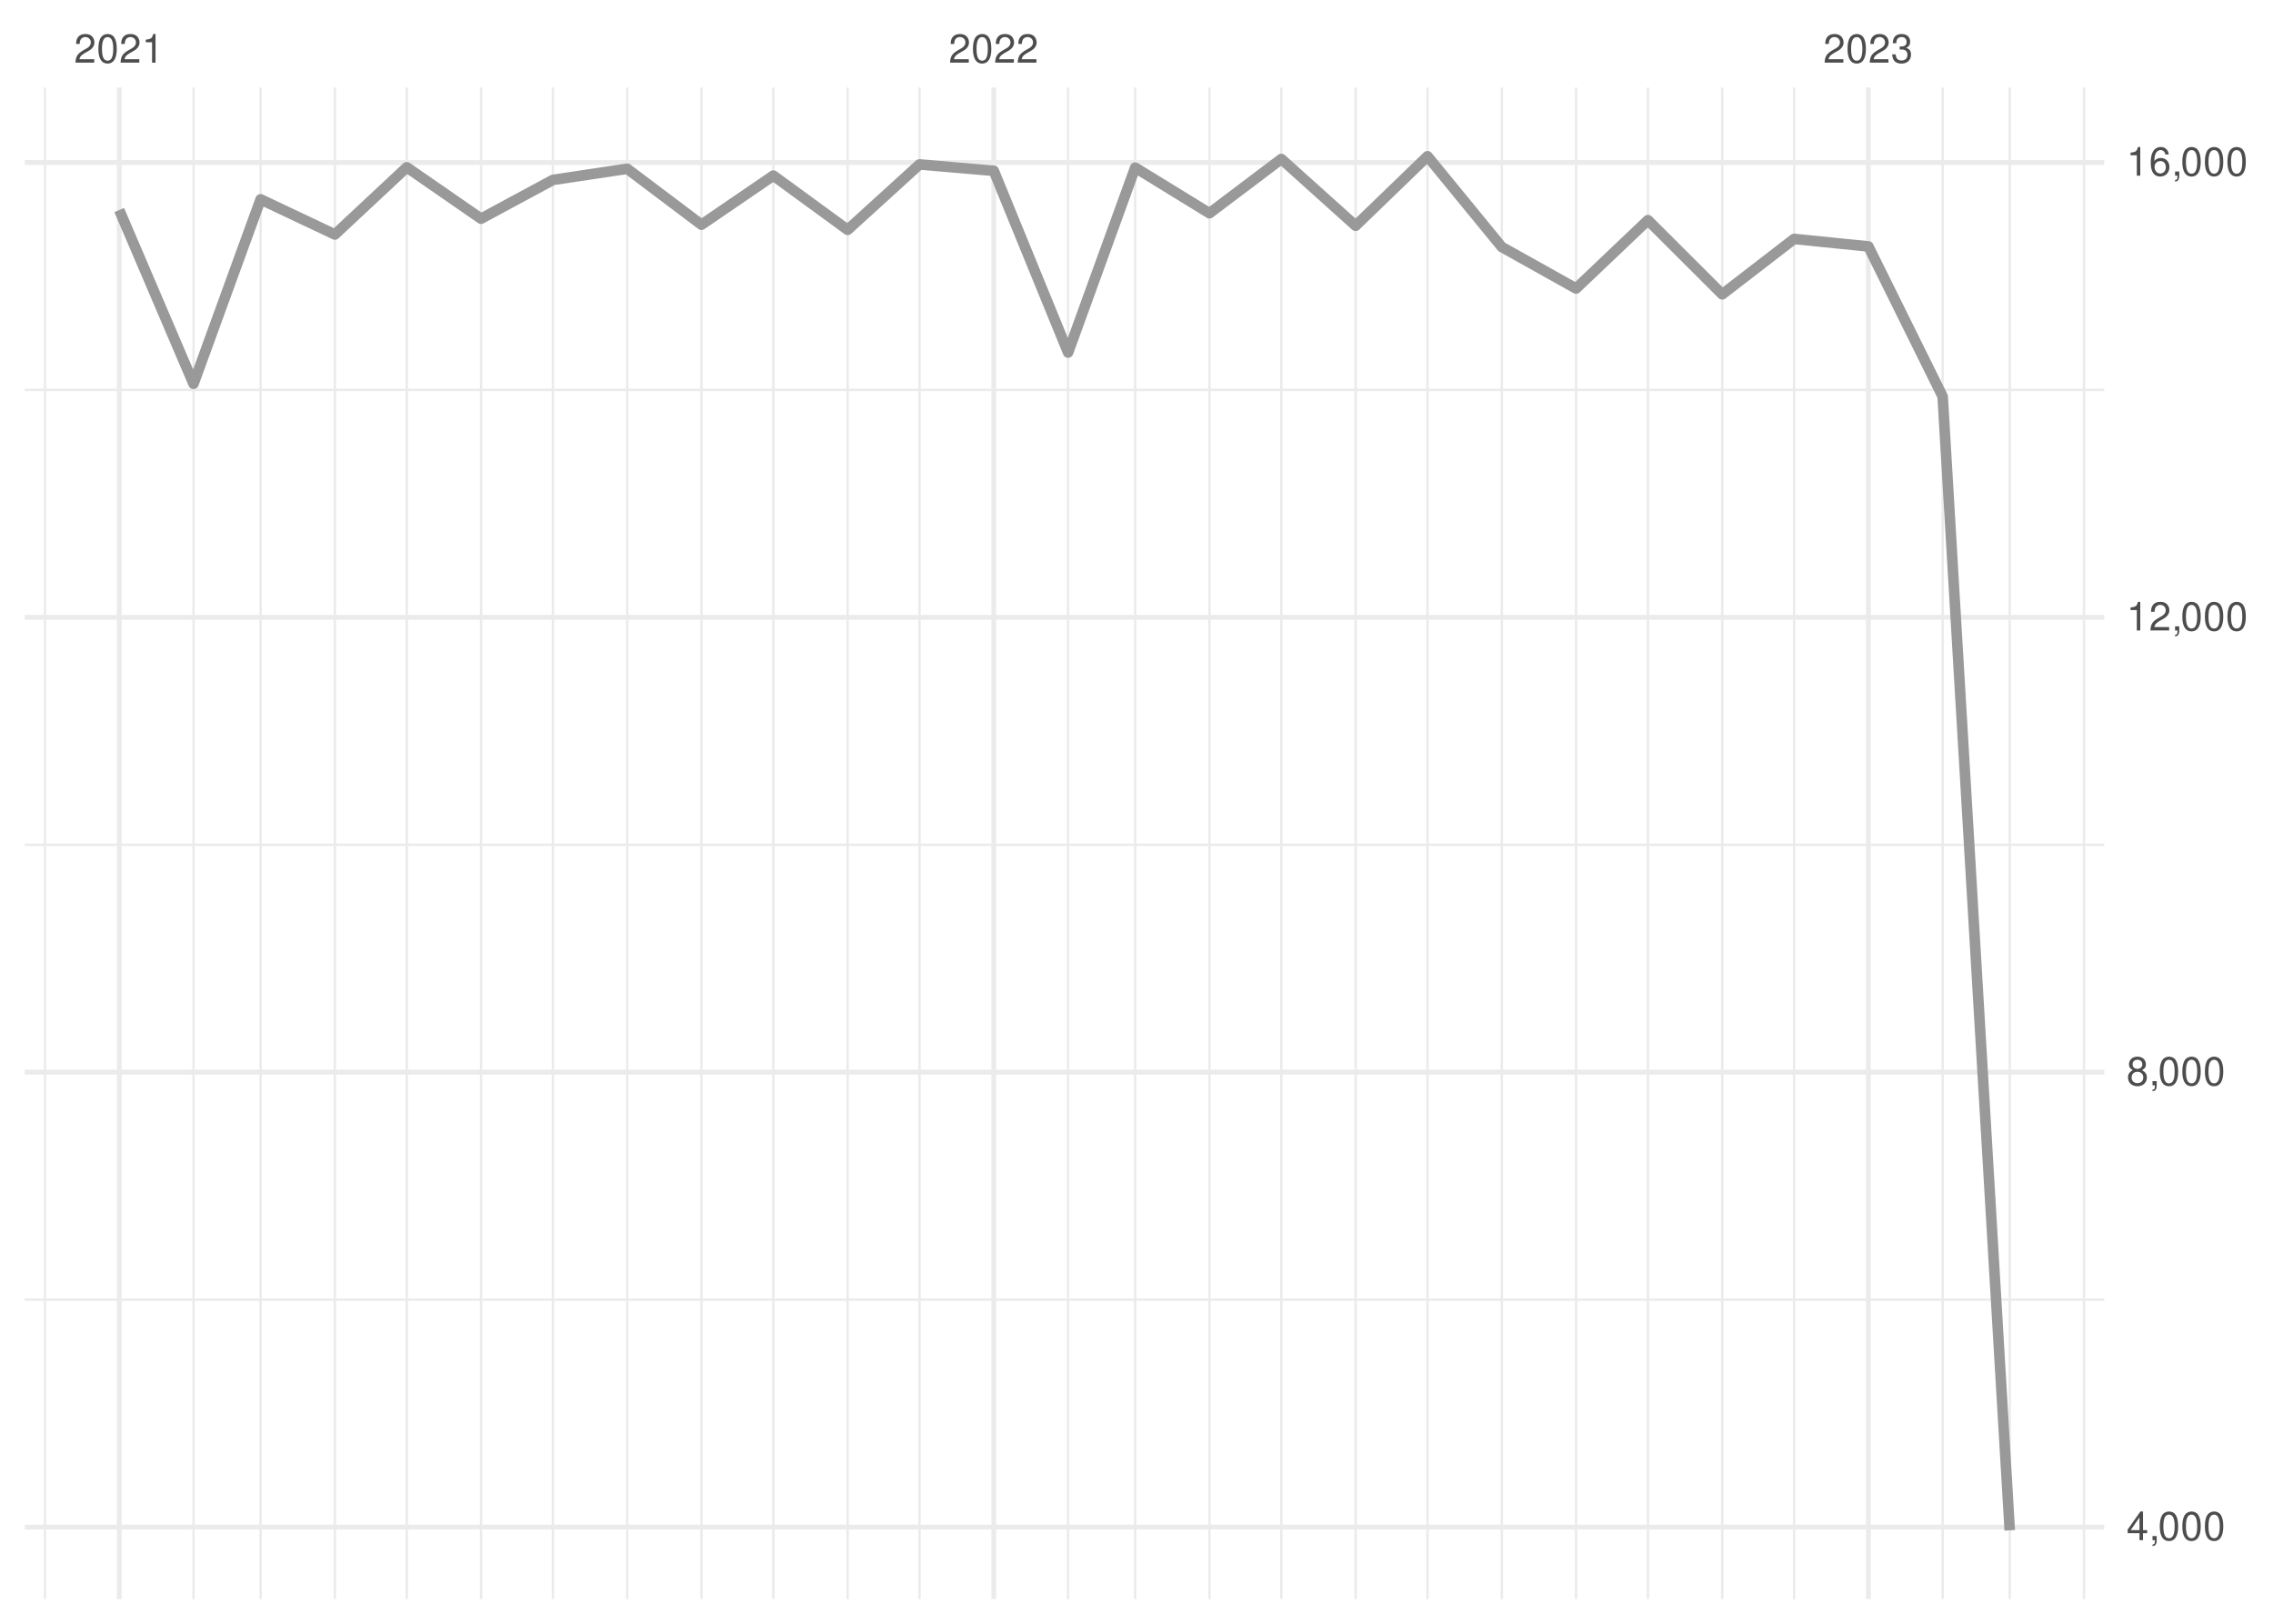
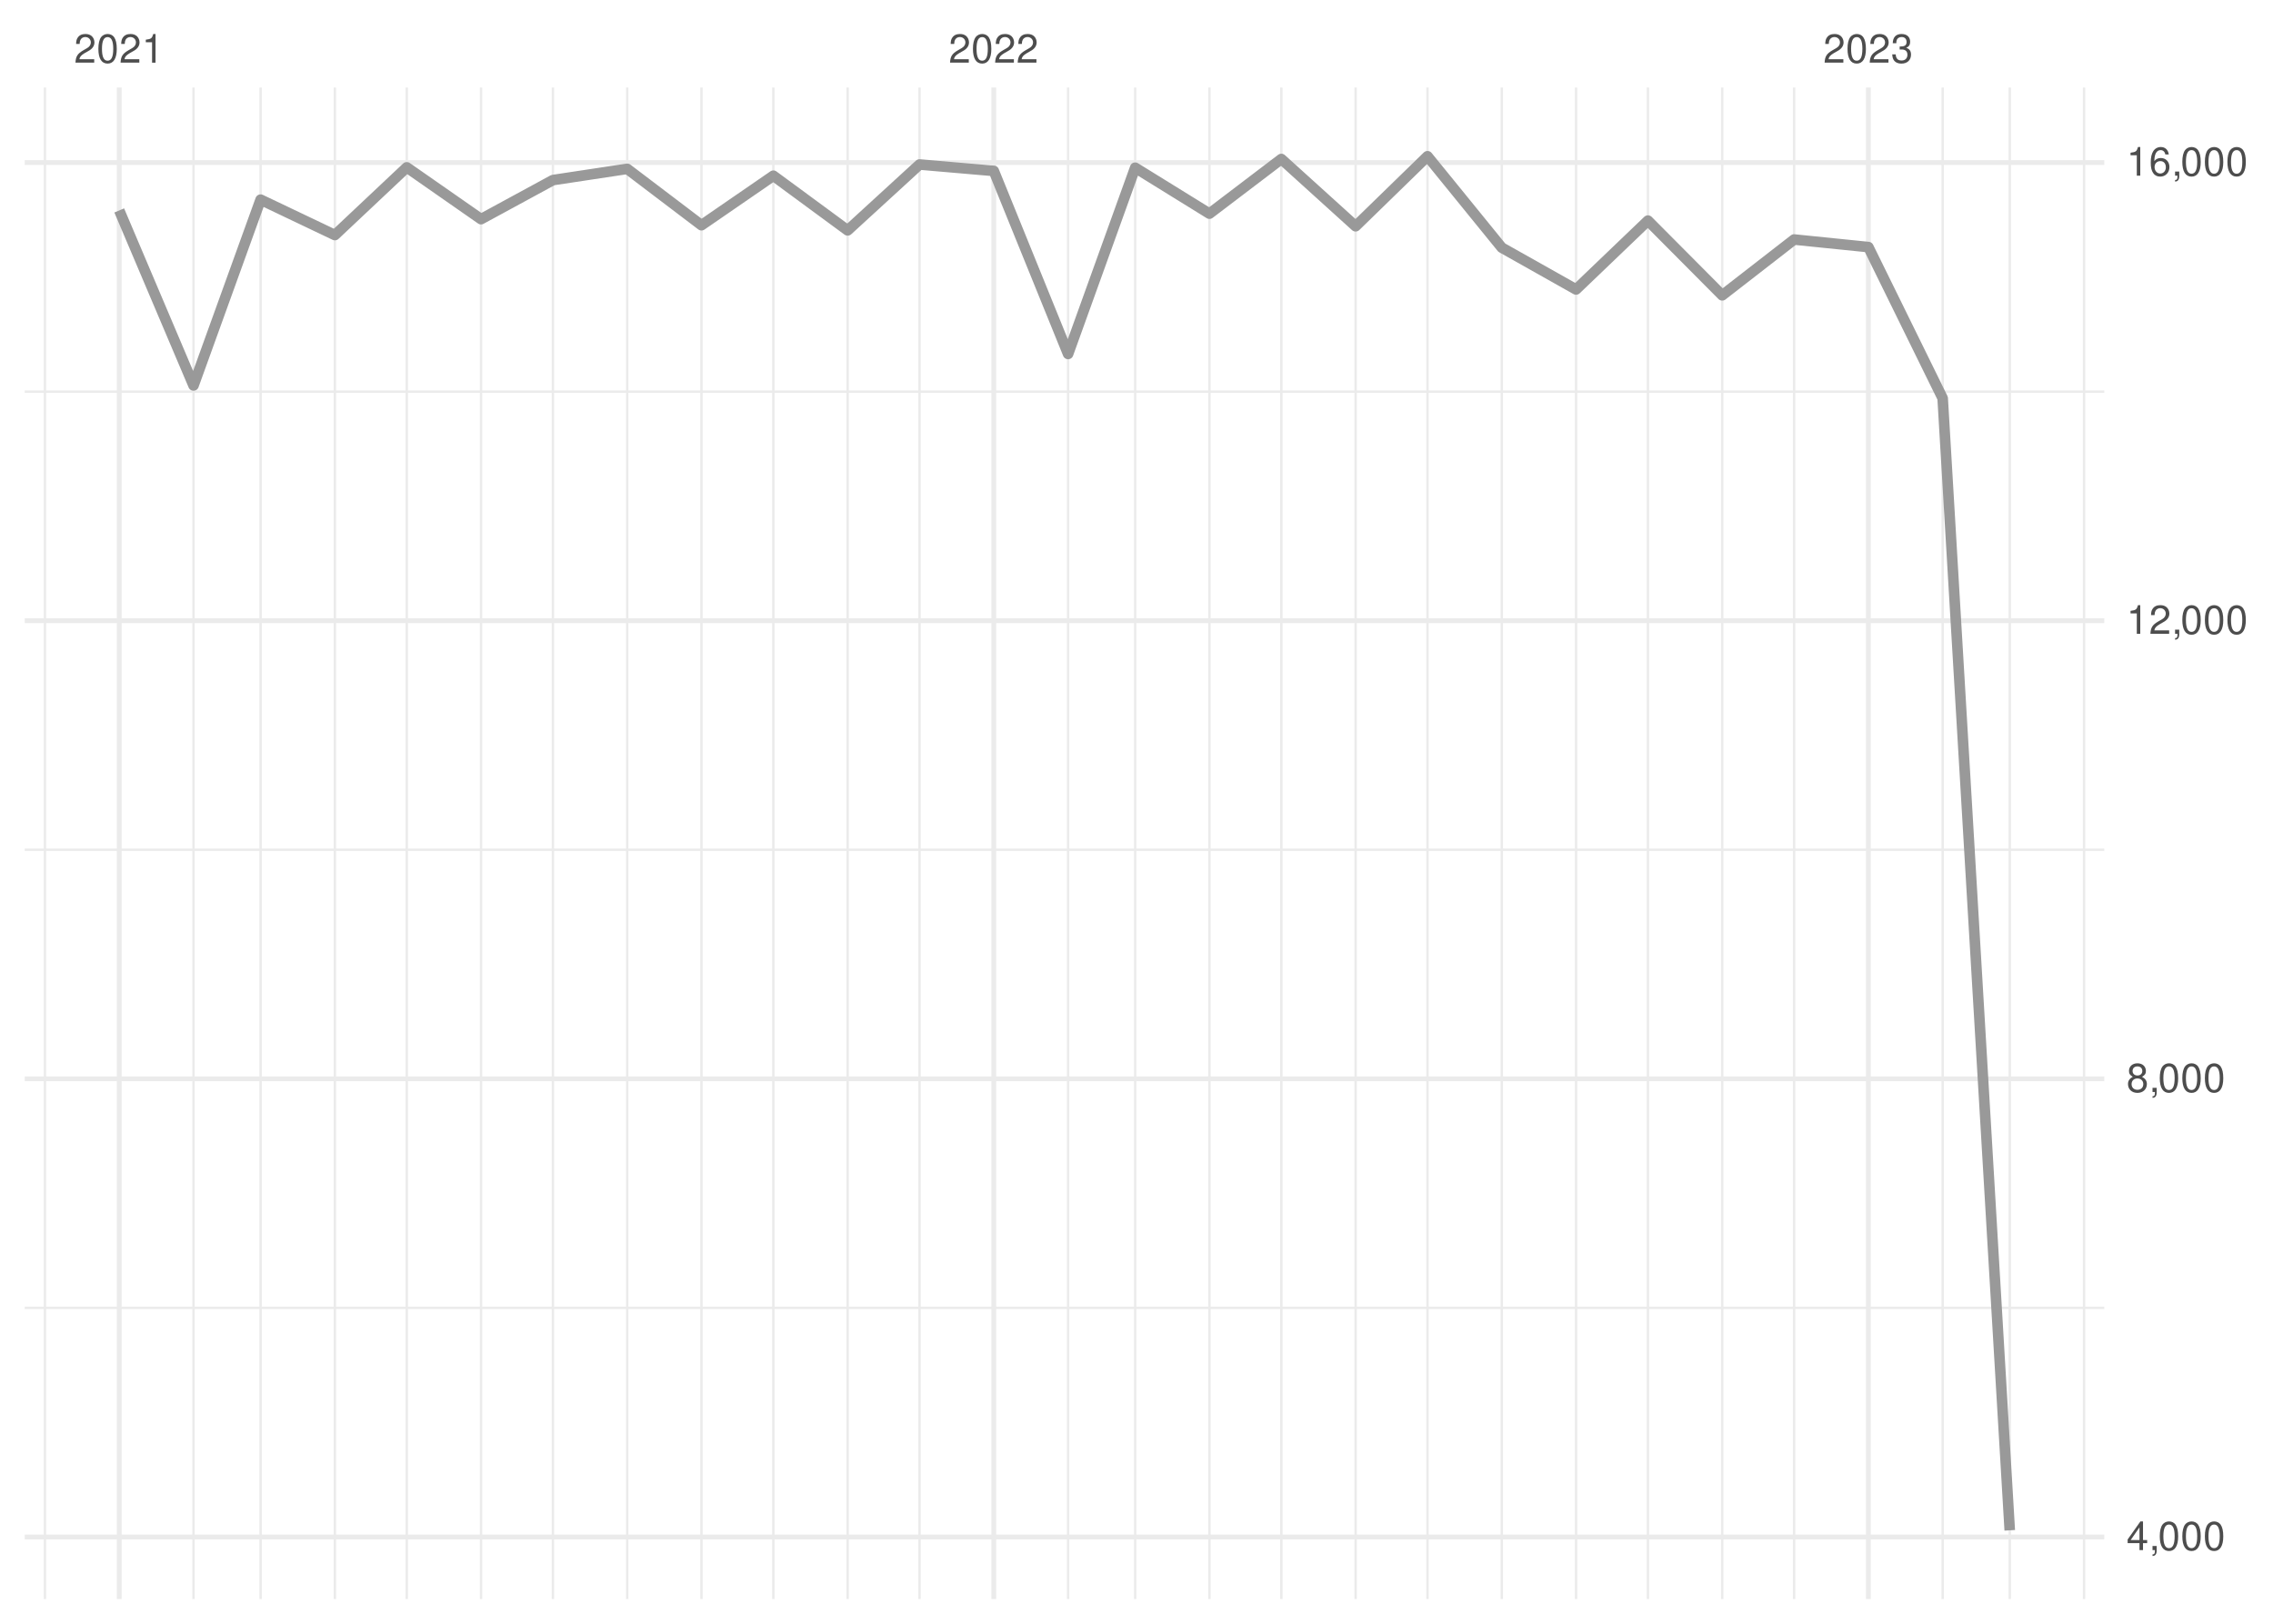
<svg xmlns="http://www.w3.org/2000/svg" xmlns:xlink="http://www.w3.org/1999/xlink" width="504pt" height="360pt" viewBox="0 0 504 360" version="1.1">
  <defs>
    <g>
      <symbol overflow="visible" id="glyph0-0">
        <path style="stroke:none;" d="" />
      </symbol>
      <symbol overflow="visible" id="glyph0-1">
        <path style="stroke:none;" d="M 4.453 -0.766 L 1.172 -0.766 C 1.25 -1.297 1.531 -1.625 2.297 -2.094 L 3.172 -2.594 C 4.047 -3.062 4.5 -3.719 4.5 -4.5 C 4.5 -5.031 4.281 -5.531 3.922 -5.875 C 3.547 -6.203 3.094 -6.359 2.5 -6.359 C 1.703 -6.359 1.125 -6.078 0.781 -5.531 C 0.547 -5.203 0.453 -4.797 0.438 -4.156 L 1.219 -4.156 C 1.234 -4.594 1.297 -4.844 1.406 -5.062 C 1.594 -5.438 2 -5.688 2.469 -5.688 C 3.172 -5.688 3.703 -5.172 3.703 -4.484 C 3.703 -3.969 3.406 -3.531 2.859 -3.219 L 2.047 -2.75 C 0.75 -2 0.375 -1.406 0.297 -0.016 L 4.453 -0.016 Z M 4.453 -0.766 " />
      </symbol>
      <symbol overflow="visible" id="glyph0-2">
        <path style="stroke:none;" d="M 2.422 -6.359 C 1.844 -6.359 1.312 -6.094 0.984 -5.672 C 0.578 -5.109 0.375 -4.25 0.375 -3.078 C 0.375 -0.938 1.078 0.203 2.422 0.203 C 3.734 0.203 4.453 -0.938 4.453 -3.031 C 4.453 -4.25 4.266 -5.078 3.859 -5.672 C 3.531 -6.109 3.016 -6.359 2.422 -6.359 Z M 2.422 -5.672 C 3.25 -5.672 3.672 -4.828 3.672 -3.094 C 3.672 -1.281 3.266 -0.438 2.406 -0.438 C 1.578 -0.438 1.172 -1.312 1.172 -3.062 C 1.172 -4.828 1.578 -5.672 2.422 -5.672 Z M 2.422 -5.672 " />
      </symbol>
      <symbol overflow="visible" id="glyph0-3">
        <path style="stroke:none;" d="M 2.281 -4.531 L 2.281 0 L 3.047 0 L 3.047 -6.359 L 2.547 -6.359 C 2.266 -5.391 2.094 -5.25 0.891 -5.094 L 0.891 -4.531 Z M 2.281 -4.531 " />
      </symbol>
      <symbol overflow="visible" id="glyph0-4">
        <path style="stroke:none;" d="M 1.938 -2.922 L 2.359 -2.922 C 3.203 -2.922 3.656 -2.531 3.656 -1.766 C 3.656 -0.969 3.172 -0.484 2.375 -0.484 C 1.516 -0.484 1.109 -0.922 1.062 -1.844 L 0.281 -1.844 C 0.312 -1.344 0.406 -1 0.547 -0.719 C 0.875 -0.109 1.484 0.203 2.344 0.203 C 3.625 0.203 4.453 -0.578 4.453 -1.781 C 4.453 -2.594 4.141 -3.031 3.391 -3.297 C 3.969 -3.531 4.266 -3.969 4.266 -4.609 C 4.266 -5.703 3.547 -6.359 2.359 -6.359 C 1.109 -6.359 0.438 -5.656 0.406 -4.312 L 1.188 -4.312 C 1.203 -4.703 1.234 -4.922 1.328 -5.109 C 1.5 -5.469 1.891 -5.688 2.375 -5.688 C 3.062 -5.688 3.469 -5.266 3.469 -4.578 C 3.469 -4.141 3.312 -3.859 2.969 -3.719 C 2.766 -3.625 2.484 -3.594 1.938 -3.578 Z M 1.938 -2.922 " />
      </symbol>
      <symbol overflow="visible" id="glyph0-5">
        <path style="stroke:none;" d="M 2.875 -1.547 L 2.875 0 L 3.656 0 L 3.656 -1.547 L 4.578 -1.547 L 4.578 -2.234 L 3.656 -2.234 L 3.656 -6.359 L 3.078 -6.359 L 0.25 -2.359 L 0.25 -1.547 Z M 2.875 -2.234 L 0.922 -2.234 L 2.875 -5.047 Z M 2.875 -2.234 " />
      </symbol>
      <symbol overflow="visible" id="glyph0-6">
        <path style="stroke:none;" d="M 0.766 -0.922 L 0.766 0 L 1.297 0 L 1.297 0.156 C 1.297 0.766 1.172 0.938 0.766 0.953 L 0.766 1.297 C 1.344 1.312 1.688 0.891 1.688 0.141 L 1.688 -0.922 Z M 0.766 -0.922 " />
      </symbol>
      <symbol overflow="visible" id="glyph0-7">
        <path style="stroke:none;" d="M 3.438 -3.359 C 4.094 -3.75 4.297 -4.062 4.297 -4.656 C 4.297 -5.672 3.531 -6.359 2.422 -6.359 C 1.312 -6.359 0.547 -5.672 0.547 -4.672 C 0.547 -4.062 0.75 -3.75 1.391 -3.359 C 0.672 -2.984 0.328 -2.469 0.328 -1.766 C 0.328 -0.609 1.172 0.203 2.422 0.203 C 3.656 0.203 4.516 -0.609 4.516 -1.766 C 4.516 -2.469 4.156 -2.984 3.438 -3.359 Z M 2.422 -5.672 C 3.078 -5.672 3.5 -5.281 3.5 -4.641 C 3.5 -4.047 3.062 -3.656 2.422 -3.656 C 1.766 -3.656 1.344 -4.047 1.344 -4.656 C 1.344 -5.281 1.766 -5.672 2.422 -5.672 Z M 2.422 -3 C 3.188 -3 3.719 -2.484 3.719 -1.75 C 3.719 -0.984 3.203 -0.484 2.406 -0.484 C 1.641 -0.484 1.125 -1 1.125 -1.734 C 1.125 -2.5 1.641 -3 2.422 -3 Z M 2.422 -3 " />
      </symbol>
      <symbol overflow="visible" id="glyph0-8">
        <path style="stroke:none;" d="M 4.375 -4.703 C 4.234 -5.75 3.562 -6.359 2.609 -6.359 C 1.922 -6.359 1.312 -6.031 0.938 -5.453 C 0.547 -4.828 0.375 -4.062 0.375 -2.906 C 0.375 -1.828 0.531 -1.156 0.906 -0.594 C 1.234 -0.078 1.781 0.203 2.469 0.203 C 3.656 0.203 4.516 -0.688 4.516 -1.922 C 4.516 -3.094 3.719 -3.922 2.609 -3.922 C 1.984 -3.922 1.5 -3.688 1.172 -3.234 C 1.172 -4.797 1.672 -5.672 2.562 -5.672 C 3.109 -5.672 3.484 -5.328 3.609 -4.703 Z M 2.5 -3.234 C 3.25 -3.234 3.719 -2.703 3.719 -1.859 C 3.719 -1.062 3.188 -0.484 2.484 -0.484 C 1.766 -0.484 1.219 -1.094 1.219 -1.906 C 1.219 -2.688 1.734 -3.234 2.5 -3.234 Z M 2.5 -3.234 " />
      </symbol>
    </g>
    <clipPath id="clip1">
-       <path d="M 5.48 287 L 466.59 287 L 466.59 289 L 5.48 289 Z M 5.48 287 " />
+       <path d="M 5.48 289 L 466.59 289 L 466.59 291 L 5.48 291 Z M 5.48 289 " />
    </clipPath>
    <clipPath id="clip2">
-       <path d="M 5.48 187 L 466.59 187 L 466.59 188 L 5.48 188 Z M 5.48 187 " />
+       <path d="M 5.48 188 L 466.59 188 L 466.59 189 L 5.48 189 Z M 5.48 188 " />
    </clipPath>
    <clipPath id="clip3">
-       <path d="M 5.48 86 L 466.59 86 L 466.59 87 L 5.48 87 Z M 5.48 86 " />
+       <path d="M 5.48 86 L 466.59 86 L 466.59 88 L 5.48 88 Z M 5.48 86 " />
    </clipPath>
    <clipPath id="clip4">
      <path d="M 9 19.41 L 11 19.41 L 11 354.52 L 9 354.52 Z M 9 19.41 " />
    </clipPath>
    <clipPath id="clip5">
      <path d="M 42 19.41 L 44 19.41 L 44 354.52 L 42 354.52 Z M 42 19.41 " />
    </clipPath>
    <clipPath id="clip6">
      <path d="M 57 19.41 L 59 19.41 L 59 354.52 L 57 354.52 Z M 57 19.41 " />
    </clipPath>
    <clipPath id="clip7">
      <path d="M 73 19.41 L 75 19.41 L 75 354.52 L 73 354.52 Z M 73 19.41 " />
    </clipPath>
    <clipPath id="clip8">
      <path d="M 89 19.41 L 91 19.41 L 91 354.52 L 89 354.52 Z M 89 19.41 " />
    </clipPath>
    <clipPath id="clip9">
      <path d="M 106 19.41 L 107 19.41 L 107 354.52 L 106 354.52 Z M 106 19.41 " />
    </clipPath>
    <clipPath id="clip10">
      <path d="M 122 19.41 L 123 19.41 L 123 354.52 L 122 354.52 Z M 122 19.41 " />
    </clipPath>
    <clipPath id="clip11">
      <path d="M 138 19.41 L 140 19.41 L 140 354.52 L 138 354.52 Z M 138 19.41 " />
    </clipPath>
    <clipPath id="clip12">
      <path d="M 155 19.41 L 156 19.41 L 156 354.52 L 155 354.52 Z M 155 19.41 " />
    </clipPath>
    <clipPath id="clip13">
      <path d="M 171 19.41 L 172 19.41 L 172 354.52 L 171 354.52 Z M 171 19.41 " />
    </clipPath>
    <clipPath id="clip14">
      <path d="M 187 19.41 L 189 19.41 L 189 354.52 L 187 354.52 Z M 187 19.41 " />
    </clipPath>
    <clipPath id="clip15">
      <path d="M 203 19.41 L 205 19.41 L 205 354.52 L 203 354.52 Z M 203 19.41 " />
    </clipPath>
    <clipPath id="clip16">
      <path d="M 236 19.41 L 238 19.41 L 238 354.52 L 236 354.52 Z M 236 19.41 " />
    </clipPath>
    <clipPath id="clip17">
      <path d="M 251 19.41 L 252 19.41 L 252 354.52 L 251 354.52 Z M 251 19.41 " />
    </clipPath>
    <clipPath id="clip18">
      <path d="M 267 19.41 L 269 19.41 L 269 354.52 L 267 354.52 Z M 267 19.41 " />
    </clipPath>
    <clipPath id="clip19">
      <path d="M 283 19.41 L 285 19.41 L 285 354.52 L 283 354.52 Z M 283 19.41 " />
    </clipPath>
    <clipPath id="clip20">
      <path d="M 300 19.41 L 301 19.41 L 301 354.52 L 300 354.52 Z M 300 19.41 " />
    </clipPath>
    <clipPath id="clip21">
      <path d="M 316 19.41 L 317 19.41 L 317 354.52 L 316 354.52 Z M 316 19.41 " />
    </clipPath>
    <clipPath id="clip22">
      <path d="M 332 19.41 L 334 19.41 L 334 354.52 L 332 354.52 Z M 332 19.41 " />
    </clipPath>
    <clipPath id="clip23">
      <path d="M 349 19.41 L 350 19.41 L 350 354.52 L 349 354.52 Z M 349 19.41 " />
    </clipPath>
    <clipPath id="clip24">
      <path d="M 365 19.41 L 366 19.41 L 366 354.52 L 365 354.52 Z M 365 19.41 " />
    </clipPath>
    <clipPath id="clip25">
      <path d="M 381 19.41 L 383 19.41 L 383 354.52 L 381 354.52 Z M 381 19.41 " />
    </clipPath>
    <clipPath id="clip26">
      <path d="M 397 19.41 L 399 19.41 L 399 354.52 L 397 354.52 Z M 397 19.41 " />
    </clipPath>
    <clipPath id="clip27">
      <path d="M 430 19.41 L 432 19.41 L 432 354.52 L 430 354.52 Z M 430 19.41 " />
    </clipPath>
    <clipPath id="clip28">
      <path d="M 445 19.41 L 446 19.41 L 446 354.52 L 445 354.52 Z M 445 19.41 " />
    </clipPath>
    <clipPath id="clip29">
      <path d="M 461 19.41 L 463 19.41 L 463 354.52 L 461 354.52 Z M 461 19.41 " />
    </clipPath>
    <clipPath id="clip30">
-       <path d="M 5.48 338 L 466.59 338 L 466.59 340 L 5.48 340 Z M 5.48 338 " />
+       <path d="M 5.48 340 L 466.59 340 L 466.59 342 L 5.48 342 Z M 5.48 340 " />
    </clipPath>
    <clipPath id="clip31">
-       <path d="M 5.48 237 L 466.59 237 L 466.59 239 L 5.48 239 Z M 5.48 237 " />
+       <path d="M 5.48 238 L 466.59 238 L 466.59 240 L 5.48 240 Z M 5.48 238 " />
    </clipPath>
    <clipPath id="clip32">
-       <path d="M 5.48 136 L 466.59 136 L 466.59 138 L 5.48 138 Z M 5.48 136 " />
+       <path d="M 5.48 137 L 466.59 137 L 466.59 139 L 5.48 139 Z M 5.48 137 " />
    </clipPath>
    <clipPath id="clip33">
      <path d="M 5.48 35 L 466.59 35 L 466.59 37 L 5.48 37 Z M 5.48 35 " />
    </clipPath>
    <clipPath id="clip34">
      <path d="M 25 19.41 L 27 19.41 L 27 354.52 L 25 354.52 Z M 25 19.41 " />
    </clipPath>
    <clipPath id="clip35">
      <path d="M 219 19.41 L 221 19.41 L 221 354.52 L 219 354.52 Z M 219 19.41 " />
    </clipPath>
    <clipPath id="clip36">
      <path d="M 413 19.41 L 415 19.41 L 415 354.52 L 413 354.52 Z M 413 19.41 " />
    </clipPath>
  </defs>
  <g id="surface26">
    <rect x="0" y="0" width="504" height="360" style="fill:rgb(100%,100%,100%);fill-opacity:1;stroke:none;" />
    <g clip-path="url(#clip1)" clip-rule="nonzero">
-       <path style="fill:none;stroke-width:0.533;stroke-linecap:butt;stroke-linejoin:round;stroke:rgb(92.157%,92.157%,92.157%);stroke-opacity:1;stroke-miterlimit:10;" d="M 5.48 288.137 L 466.59 288.137 " />
+       <path style="fill:none;stroke-width:0.533;stroke-linecap:butt;stroke-linejoin:round;stroke:rgb(92.157%,92.157%,92.157%);stroke-opacity:1;stroke-miterlimit:10;" d="M 5.48 289.973 L 466.59 289.973 " />
    </g>
    <g clip-path="url(#clip2)" clip-rule="nonzero">
-       <path style="fill:none;stroke-width:0.533;stroke-linecap:butt;stroke-linejoin:round;stroke:rgb(92.157%,92.157%,92.157%);stroke-opacity:1;stroke-miterlimit:10;" d="M 5.48 187.293 L 466.59 187.293 " />
+       <path style="fill:none;stroke-width:0.533;stroke-linecap:butt;stroke-linejoin:round;stroke:rgb(92.157%,92.157%,92.157%);stroke-opacity:1;stroke-miterlimit:10;" d="M 5.48 188.402 L 466.59 188.402 " />
    </g>
    <g clip-path="url(#clip3)" clip-rule="nonzero">
-       <path style="fill:none;stroke-width:0.533;stroke-linecap:butt;stroke-linejoin:round;stroke:rgb(92.157%,92.157%,92.157%);stroke-opacity:1;stroke-miterlimit:10;" d="M 5.48 86.449 L 466.59 86.449 " />
+       <path style="fill:none;stroke-width:0.533;stroke-linecap:butt;stroke-linejoin:round;stroke:rgb(92.157%,92.157%,92.157%);stroke-opacity:1;stroke-miterlimit:10;" d="M 5.48 86.828 L 466.59 86.828 " />
    </g>
    <g clip-path="url(#clip4)" clip-rule="nonzero">
      <path style="fill:none;stroke-width:0.533;stroke-linecap:butt;stroke-linejoin:round;stroke:rgb(92.157%,92.157%,92.157%);stroke-opacity:1;stroke-miterlimit:10;" d="M 9.969 354.52 L 9.969 19.41 " />
    </g>
    <g clip-path="url(#clip5)" clip-rule="nonzero">
      <path style="fill:none;stroke-width:0.533;stroke-linecap:butt;stroke-linejoin:round;stroke:rgb(92.157%,92.157%,92.157%);stroke-opacity:1;stroke-miterlimit:10;" d="M 42.91 354.52 L 42.91 19.41 " />
    </g>
    <g clip-path="url(#clip6)" clip-rule="nonzero">
      <path style="fill:none;stroke-width:0.533;stroke-linecap:butt;stroke-linejoin:round;stroke:rgb(92.157%,92.157%,92.157%);stroke-opacity:1;stroke-miterlimit:10;" d="M 57.785 354.52 L 57.785 19.41 " />
    </g>
    <g clip-path="url(#clip7)" clip-rule="nonzero">
      <path style="fill:none;stroke-width:0.533;stroke-linecap:butt;stroke-linejoin:round;stroke:rgb(92.157%,92.157%,92.157%);stroke-opacity:1;stroke-miterlimit:10;" d="M 74.254 354.52 L 74.254 19.41 " />
    </g>
    <g clip-path="url(#clip8)" clip-rule="nonzero">
      <path style="fill:none;stroke-width:0.533;stroke-linecap:butt;stroke-linejoin:round;stroke:rgb(92.157%,92.157%,92.157%);stroke-opacity:1;stroke-miterlimit:10;" d="M 90.195 354.52 L 90.195 19.41 " />
    </g>
    <g clip-path="url(#clip9)" clip-rule="nonzero">
      <path style="fill:none;stroke-width:0.533;stroke-linecap:butt;stroke-linejoin:round;stroke:rgb(92.157%,92.157%,92.157%);stroke-opacity:1;stroke-miterlimit:10;" d="M 106.664 354.52 L 106.664 19.41 " />
    </g>
    <g clip-path="url(#clip10)" clip-rule="nonzero">
      <path style="fill:none;stroke-width:0.533;stroke-linecap:butt;stroke-linejoin:round;stroke:rgb(92.157%,92.157%,92.157%);stroke-opacity:1;stroke-miterlimit:10;" d="M 122.602 354.52 L 122.602 19.41 " />
    </g>
    <g clip-path="url(#clip11)" clip-rule="nonzero">
      <path style="fill:none;stroke-width:0.533;stroke-linecap:butt;stroke-linejoin:round;stroke:rgb(92.157%,92.157%,92.157%);stroke-opacity:1;stroke-miterlimit:10;" d="M 139.074 354.52 L 139.074 19.41 " />
    </g>
    <g clip-path="url(#clip12)" clip-rule="nonzero">
      <path style="fill:none;stroke-width:0.533;stroke-linecap:butt;stroke-linejoin:round;stroke:rgb(92.157%,92.157%,92.157%);stroke-opacity:1;stroke-miterlimit:10;" d="M 155.543 354.52 L 155.543 19.41 " />
    </g>
    <g clip-path="url(#clip13)" clip-rule="nonzero">
      <path style="fill:none;stroke-width:0.533;stroke-linecap:butt;stroke-linejoin:round;stroke:rgb(92.157%,92.157%,92.157%);stroke-opacity:1;stroke-miterlimit:10;" d="M 171.48 354.52 L 171.48 19.41 " />
    </g>
    <g clip-path="url(#clip14)" clip-rule="nonzero">
      <path style="fill:none;stroke-width:0.533;stroke-linecap:butt;stroke-linejoin:round;stroke:rgb(92.157%,92.157%,92.157%);stroke-opacity:1;stroke-miterlimit:10;" d="M 187.953 354.52 L 187.953 19.41 " />
    </g>
    <g clip-path="url(#clip15)" clip-rule="nonzero">
      <path style="fill:none;stroke-width:0.533;stroke-linecap:butt;stroke-linejoin:round;stroke:rgb(92.157%,92.157%,92.157%);stroke-opacity:1;stroke-miterlimit:10;" d="M 203.891 354.52 L 203.891 19.41 " />
    </g>
    <g clip-path="url(#clip16)" clip-rule="nonzero">
      <path style="fill:none;stroke-width:0.533;stroke-linecap:butt;stroke-linejoin:round;stroke:rgb(92.157%,92.157%,92.157%);stroke-opacity:1;stroke-miterlimit:10;" d="M 236.832 354.52 L 236.832 19.41 " />
    </g>
    <g clip-path="url(#clip17)" clip-rule="nonzero">
      <path style="fill:none;stroke-width:0.533;stroke-linecap:butt;stroke-linejoin:round;stroke:rgb(92.157%,92.157%,92.157%);stroke-opacity:1;stroke-miterlimit:10;" d="M 251.707 354.52 L 251.707 19.41 " />
    </g>
    <g clip-path="url(#clip18)" clip-rule="nonzero">
      <path style="fill:none;stroke-width:0.533;stroke-linecap:butt;stroke-linejoin:round;stroke:rgb(92.157%,92.157%,92.157%);stroke-opacity:1;stroke-miterlimit:10;" d="M 268.176 354.52 L 268.176 19.41 " />
    </g>
    <g clip-path="url(#clip19)" clip-rule="nonzero">
      <path style="fill:none;stroke-width:0.533;stroke-linecap:butt;stroke-linejoin:round;stroke:rgb(92.157%,92.157%,92.157%);stroke-opacity:1;stroke-miterlimit:10;" d="M 284.117 354.52 L 284.117 19.41 " />
    </g>
    <g clip-path="url(#clip20)" clip-rule="nonzero">
      <path style="fill:none;stroke-width:0.533;stroke-linecap:butt;stroke-linejoin:round;stroke:rgb(92.157%,92.157%,92.157%);stroke-opacity:1;stroke-miterlimit:10;" d="M 300.586 354.52 L 300.586 19.41 " />
    </g>
    <g clip-path="url(#clip21)" clip-rule="nonzero">
      <path style="fill:none;stroke-width:0.533;stroke-linecap:butt;stroke-linejoin:round;stroke:rgb(92.157%,92.157%,92.157%);stroke-opacity:1;stroke-miterlimit:10;" d="M 316.523 354.52 L 316.523 19.41 " />
    </g>
    <g clip-path="url(#clip22)" clip-rule="nonzero">
      <path style="fill:none;stroke-width:0.533;stroke-linecap:butt;stroke-linejoin:round;stroke:rgb(92.157%,92.157%,92.157%);stroke-opacity:1;stroke-miterlimit:10;" d="M 332.996 354.52 L 332.996 19.41 " />
    </g>
    <g clip-path="url(#clip23)" clip-rule="nonzero">
      <path style="fill:none;stroke-width:0.533;stroke-linecap:butt;stroke-linejoin:round;stroke:rgb(92.157%,92.157%,92.157%);stroke-opacity:1;stroke-miterlimit:10;" d="M 349.465 354.52 L 349.465 19.41 " />
    </g>
    <g clip-path="url(#clip24)" clip-rule="nonzero">
      <path style="fill:none;stroke-width:0.533;stroke-linecap:butt;stroke-linejoin:round;stroke:rgb(92.157%,92.157%,92.157%);stroke-opacity:1;stroke-miterlimit:10;" d="M 365.402 354.52 L 365.402 19.41 " />
    </g>
    <g clip-path="url(#clip25)" clip-rule="nonzero">
      <path style="fill:none;stroke-width:0.533;stroke-linecap:butt;stroke-linejoin:round;stroke:rgb(92.157%,92.157%,92.157%);stroke-opacity:1;stroke-miterlimit:10;" d="M 381.875 354.52 L 381.875 19.41 " />
    </g>
    <g clip-path="url(#clip26)" clip-rule="nonzero">
      <path style="fill:none;stroke-width:0.533;stroke-linecap:butt;stroke-linejoin:round;stroke:rgb(92.157%,92.157%,92.157%);stroke-opacity:1;stroke-miterlimit:10;" d="M 397.812 354.52 L 397.812 19.41 " />
    </g>
    <g clip-path="url(#clip27)" clip-rule="nonzero">
      <path style="fill:none;stroke-width:0.533;stroke-linecap:butt;stroke-linejoin:round;stroke:rgb(92.157%,92.157%,92.157%);stroke-opacity:1;stroke-miterlimit:10;" d="M 430.754 354.52 L 430.754 19.41 " />
    </g>
    <g clip-path="url(#clip28)" clip-rule="nonzero">
      <path style="fill:none;stroke-width:0.533;stroke-linecap:butt;stroke-linejoin:round;stroke:rgb(92.157%,92.157%,92.157%);stroke-opacity:1;stroke-miterlimit:10;" d="M 445.629 354.52 L 445.629 19.41 " />
    </g>
    <g clip-path="url(#clip29)" clip-rule="nonzero">
      <path style="fill:none;stroke-width:0.533;stroke-linecap:butt;stroke-linejoin:round;stroke:rgb(92.157%,92.157%,92.157%);stroke-opacity:1;stroke-miterlimit:10;" d="M 462.102 354.52 L 462.102 19.41 " />
    </g>
    <g clip-path="url(#clip30)" clip-rule="nonzero">
-       <path style="fill:none;stroke-width:1.067;stroke-linecap:butt;stroke-linejoin:round;stroke:rgb(92.157%,92.157%,92.157%);stroke-opacity:1;stroke-miterlimit:10;" d="M 5.48 338.559 L 466.59 338.559 " />
+       <path style="fill:none;stroke-width:1.067;stroke-linecap:butt;stroke-linejoin:round;stroke:rgb(92.157%,92.157%,92.157%);stroke-opacity:1;stroke-miterlimit:10;" d="M 5.48 340.762 L 466.59 340.762 " />
    </g>
    <g clip-path="url(#clip31)" clip-rule="nonzero">
-       <path style="fill:none;stroke-width:1.067;stroke-linecap:butt;stroke-linejoin:round;stroke:rgb(92.157%,92.157%,92.157%);stroke-opacity:1;stroke-miterlimit:10;" d="M 5.48 237.715 L 466.59 237.715 " />
+       <path style="fill:none;stroke-width:1.067;stroke-linecap:butt;stroke-linejoin:round;stroke:rgb(92.157%,92.157%,92.157%);stroke-opacity:1;stroke-miterlimit:10;" d="M 5.48 239.188 L 466.59 239.188 " />
    </g>
    <g clip-path="url(#clip32)" clip-rule="nonzero">
-       <path style="fill:none;stroke-width:1.067;stroke-linecap:butt;stroke-linejoin:round;stroke:rgb(92.157%,92.157%,92.157%);stroke-opacity:1;stroke-miterlimit:10;" d="M 5.48 136.871 L 466.59 136.871 " />
+       <path style="fill:none;stroke-width:1.067;stroke-linecap:butt;stroke-linejoin:round;stroke:rgb(92.157%,92.157%,92.157%);stroke-opacity:1;stroke-miterlimit:10;" d="M 5.48 137.613 L 466.59 137.613 " />
    </g>
    <g clip-path="url(#clip33)" clip-rule="nonzero">
-       <path style="fill:none;stroke-width:1.067;stroke-linecap:butt;stroke-linejoin:round;stroke:rgb(92.157%,92.157%,92.157%);stroke-opacity:1;stroke-miterlimit:10;" d="M 5.48 36.031 L 466.59 36.031 " />
+       <path style="fill:none;stroke-width:1.067;stroke-linecap:butt;stroke-linejoin:round;stroke:rgb(92.157%,92.157%,92.157%);stroke-opacity:1;stroke-miterlimit:10;" d="M 5.48 36.039 L 466.59 36.039 " />
    </g>
    <g clip-path="url(#clip34)" clip-rule="nonzero">
      <path style="fill:none;stroke-width:1.067;stroke-linecap:butt;stroke-linejoin:round;stroke:rgb(92.157%,92.157%,92.157%);stroke-opacity:1;stroke-miterlimit:10;" d="M 26.438 354.52 L 26.438 19.41 " />
    </g>
    <g clip-path="url(#clip35)" clip-rule="nonzero">
      <path style="fill:none;stroke-width:1.067;stroke-linecap:butt;stroke-linejoin:round;stroke:rgb(92.157%,92.157%,92.157%);stroke-opacity:1;stroke-miterlimit:10;" d="M 220.359 354.52 L 220.359 19.41 " />
    </g>
    <g clip-path="url(#clip36)" clip-rule="nonzero">
      <path style="fill:none;stroke-width:1.067;stroke-linecap:butt;stroke-linejoin:round;stroke:rgb(92.157%,92.157%,92.157%);stroke-opacity:1;stroke-miterlimit:10;" d="M 414.281 354.52 L 414.281 19.41 " />
    </g>
-     <path style="fill:none;stroke-width:2.347;stroke-linecap:butt;stroke-linejoin:round;stroke:rgb(60%,60%,60%);stroke-opacity:1;stroke-miterlimit:10;" d="M 26.438 46.566 L 42.91 85.09 L 57.785 44.199 L 74.254 51.988 L 90.195 37.09 L 106.664 48.484 L 122.602 39.887 L 139.074 37.418 L 155.543 49.82 L 171.48 38.93 L 187.953 50.953 L 203.891 36.457 L 220.359 37.871 L 236.832 78.156 L 251.707 37.164 L 268.176 47.273 L 284.117 35.25 L 300.586 50.047 L 316.523 34.645 L 332.996 54.762 L 349.465 63.965 L 365.402 48.812 L 381.875 65.25 L 397.812 52.973 L 414.281 54.637 L 430.754 87.914 L 445.629 339.289 " />
+     <path style="fill:none;stroke-width:2.347;stroke-linecap:butt;stroke-linejoin:round;stroke:rgb(60%,60%,60%);stroke-opacity:1;stroke-miterlimit:10;" d="M 26.438 46.656 L 42.91 85.457 L 57.785 44.266 L 74.254 52.113 L 90.195 37.105 L 106.664 48.586 L 122.602 39.926 L 139.074 37.438 L 155.543 49.93 L 171.48 38.961 L 187.953 51.074 L 203.891 36.473 L 220.359 37.895 L 236.832 78.473 L 251.707 37.184 L 268.176 47.367 L 284.117 35.254 L 300.586 50.16 L 316.523 34.645 L 332.996 54.906 L 349.465 64.176 L 365.402 48.914 L 381.875 65.473 L 397.812 53.105 L 414.281 54.781 L 430.754 88.301 L 445.629 339.289 " />
    <g style="fill:rgb(30.196%,30.196%,30.196%);fill-opacity:1;">
      <use xlink:href="#glyph0-1" x="16.438" y="13.896" />
      <use xlink:href="#glyph0-2" x="21.438" y="13.896" />
      <use xlink:href="#glyph0-1" x="26.438" y="13.896" />
      <use xlink:href="#glyph0-3" x="31.438" y="13.896" />
    </g>
    <g style="fill:rgb(30.196%,30.196%,30.196%);fill-opacity:1;">
      <use xlink:href="#glyph0-1" x="210.359" y="13.896" />
      <use xlink:href="#glyph0-2" x="215.359" y="13.896" />
      <use xlink:href="#glyph0-1" x="220.359" y="13.896" />
      <use xlink:href="#glyph0-1" x="225.359" y="13.896" />
    </g>
    <g style="fill:rgb(30.196%,30.196%,30.196%);fill-opacity:1;">
      <use xlink:href="#glyph0-1" x="404.281" y="13.896" />
      <use xlink:href="#glyph0-2" x="409.281" y="13.896" />
      <use xlink:href="#glyph0-1" x="414.281" y="13.896" />
      <use xlink:href="#glyph0-4" x="419.281" y="13.896" />
    </g>
    <g style="fill:rgb(30.196%,30.196%,30.196%);fill-opacity:1;">
-       <use xlink:href="#glyph0-5" x="471.52" y="341.474" />
-       <use xlink:href="#glyph0-6" x="476.52" y="341.474" />
-       <use xlink:href="#glyph0-2" x="478.52" y="341.474" />
-       <use xlink:href="#glyph0-2" x="483.52" y="341.474" />
-       <use xlink:href="#glyph0-2" x="488.52" y="341.474" />
-     </g>
-     <g style="fill:rgb(30.196%,30.196%,30.196%);fill-opacity:1;">
-       <use xlink:href="#glyph0-7" x="471.52" y="240.63" />
-       <use xlink:href="#glyph0-6" x="476.52" y="240.63" />
-       <use xlink:href="#glyph0-2" x="478.52" y="240.63" />
-       <use xlink:href="#glyph0-2" x="483.52" y="240.63" />
-       <use xlink:href="#glyph0-2" x="488.52" y="240.63" />
-     </g>
-     <g style="fill:rgb(30.196%,30.196%,30.196%);fill-opacity:1;">
-       <use xlink:href="#glyph0-3" x="471.52" y="139.786" />
-       <use xlink:href="#glyph0-1" x="476.52" y="139.786" />
-       <use xlink:href="#glyph0-6" x="481.52" y="139.786" />
-       <use xlink:href="#glyph0-2" x="483.52" y="139.786" />
-       <use xlink:href="#glyph0-2" x="488.52" y="139.786" />
-       <use xlink:href="#glyph0-2" x="493.52" y="139.786" />
-     </g>
-     <g style="fill:rgb(30.196%,30.196%,30.196%);fill-opacity:1;">
-       <use xlink:href="#glyph0-3" x="471.52" y="38.946" />
-       <use xlink:href="#glyph0-8" x="476.52" y="38.946" />
-       <use xlink:href="#glyph0-6" x="481.52" y="38.946" />
-       <use xlink:href="#glyph0-2" x="483.52" y="38.946" />
-       <use xlink:href="#glyph0-2" x="488.52" y="38.946" />
-       <use xlink:href="#glyph0-2" x="493.52" y="38.946" />
+       <use xlink:href="#glyph0-5" x="471.52" y="343.677" />
+       <use xlink:href="#glyph0-6" x="476.52" y="343.677" />
+       <use xlink:href="#glyph0-2" x="478.52" y="343.677" />
+       <use xlink:href="#glyph0-2" x="483.52" y="343.677" />
+       <use xlink:href="#glyph0-2" x="488.52" y="343.677" />
+     </g>
+     <g style="fill:rgb(30.196%,30.196%,30.196%);fill-opacity:1;">
+       <use xlink:href="#glyph0-7" x="471.52" y="242.103" />
+       <use xlink:href="#glyph0-6" x="476.52" y="242.103" />
+       <use xlink:href="#glyph0-2" x="478.52" y="242.103" />
+       <use xlink:href="#glyph0-2" x="483.52" y="242.103" />
+       <use xlink:href="#glyph0-2" x="488.52" y="242.103" />
+     </g>
+     <g style="fill:rgb(30.196%,30.196%,30.196%);fill-opacity:1;">
+       <use xlink:href="#glyph0-3" x="471.52" y="140.528" />
+       <use xlink:href="#glyph0-1" x="476.52" y="140.528" />
+       <use xlink:href="#glyph0-6" x="481.52" y="140.528" />
+       <use xlink:href="#glyph0-2" x="483.52" y="140.528" />
+       <use xlink:href="#glyph0-2" x="488.52" y="140.528" />
+       <use xlink:href="#glyph0-2" x="493.52" y="140.528" />
+     </g>
+     <g style="fill:rgb(30.196%,30.196%,30.196%);fill-opacity:1;">
+       <use xlink:href="#glyph0-3" x="471.52" y="38.954" />
+       <use xlink:href="#glyph0-8" x="476.52" y="38.954" />
+       <use xlink:href="#glyph0-6" x="481.52" y="38.954" />
+       <use xlink:href="#glyph0-2" x="483.52" y="38.954" />
+       <use xlink:href="#glyph0-2" x="488.52" y="38.954" />
+       <use xlink:href="#glyph0-2" x="493.52" y="38.954" />
    </g>
  </g>
</svg>
